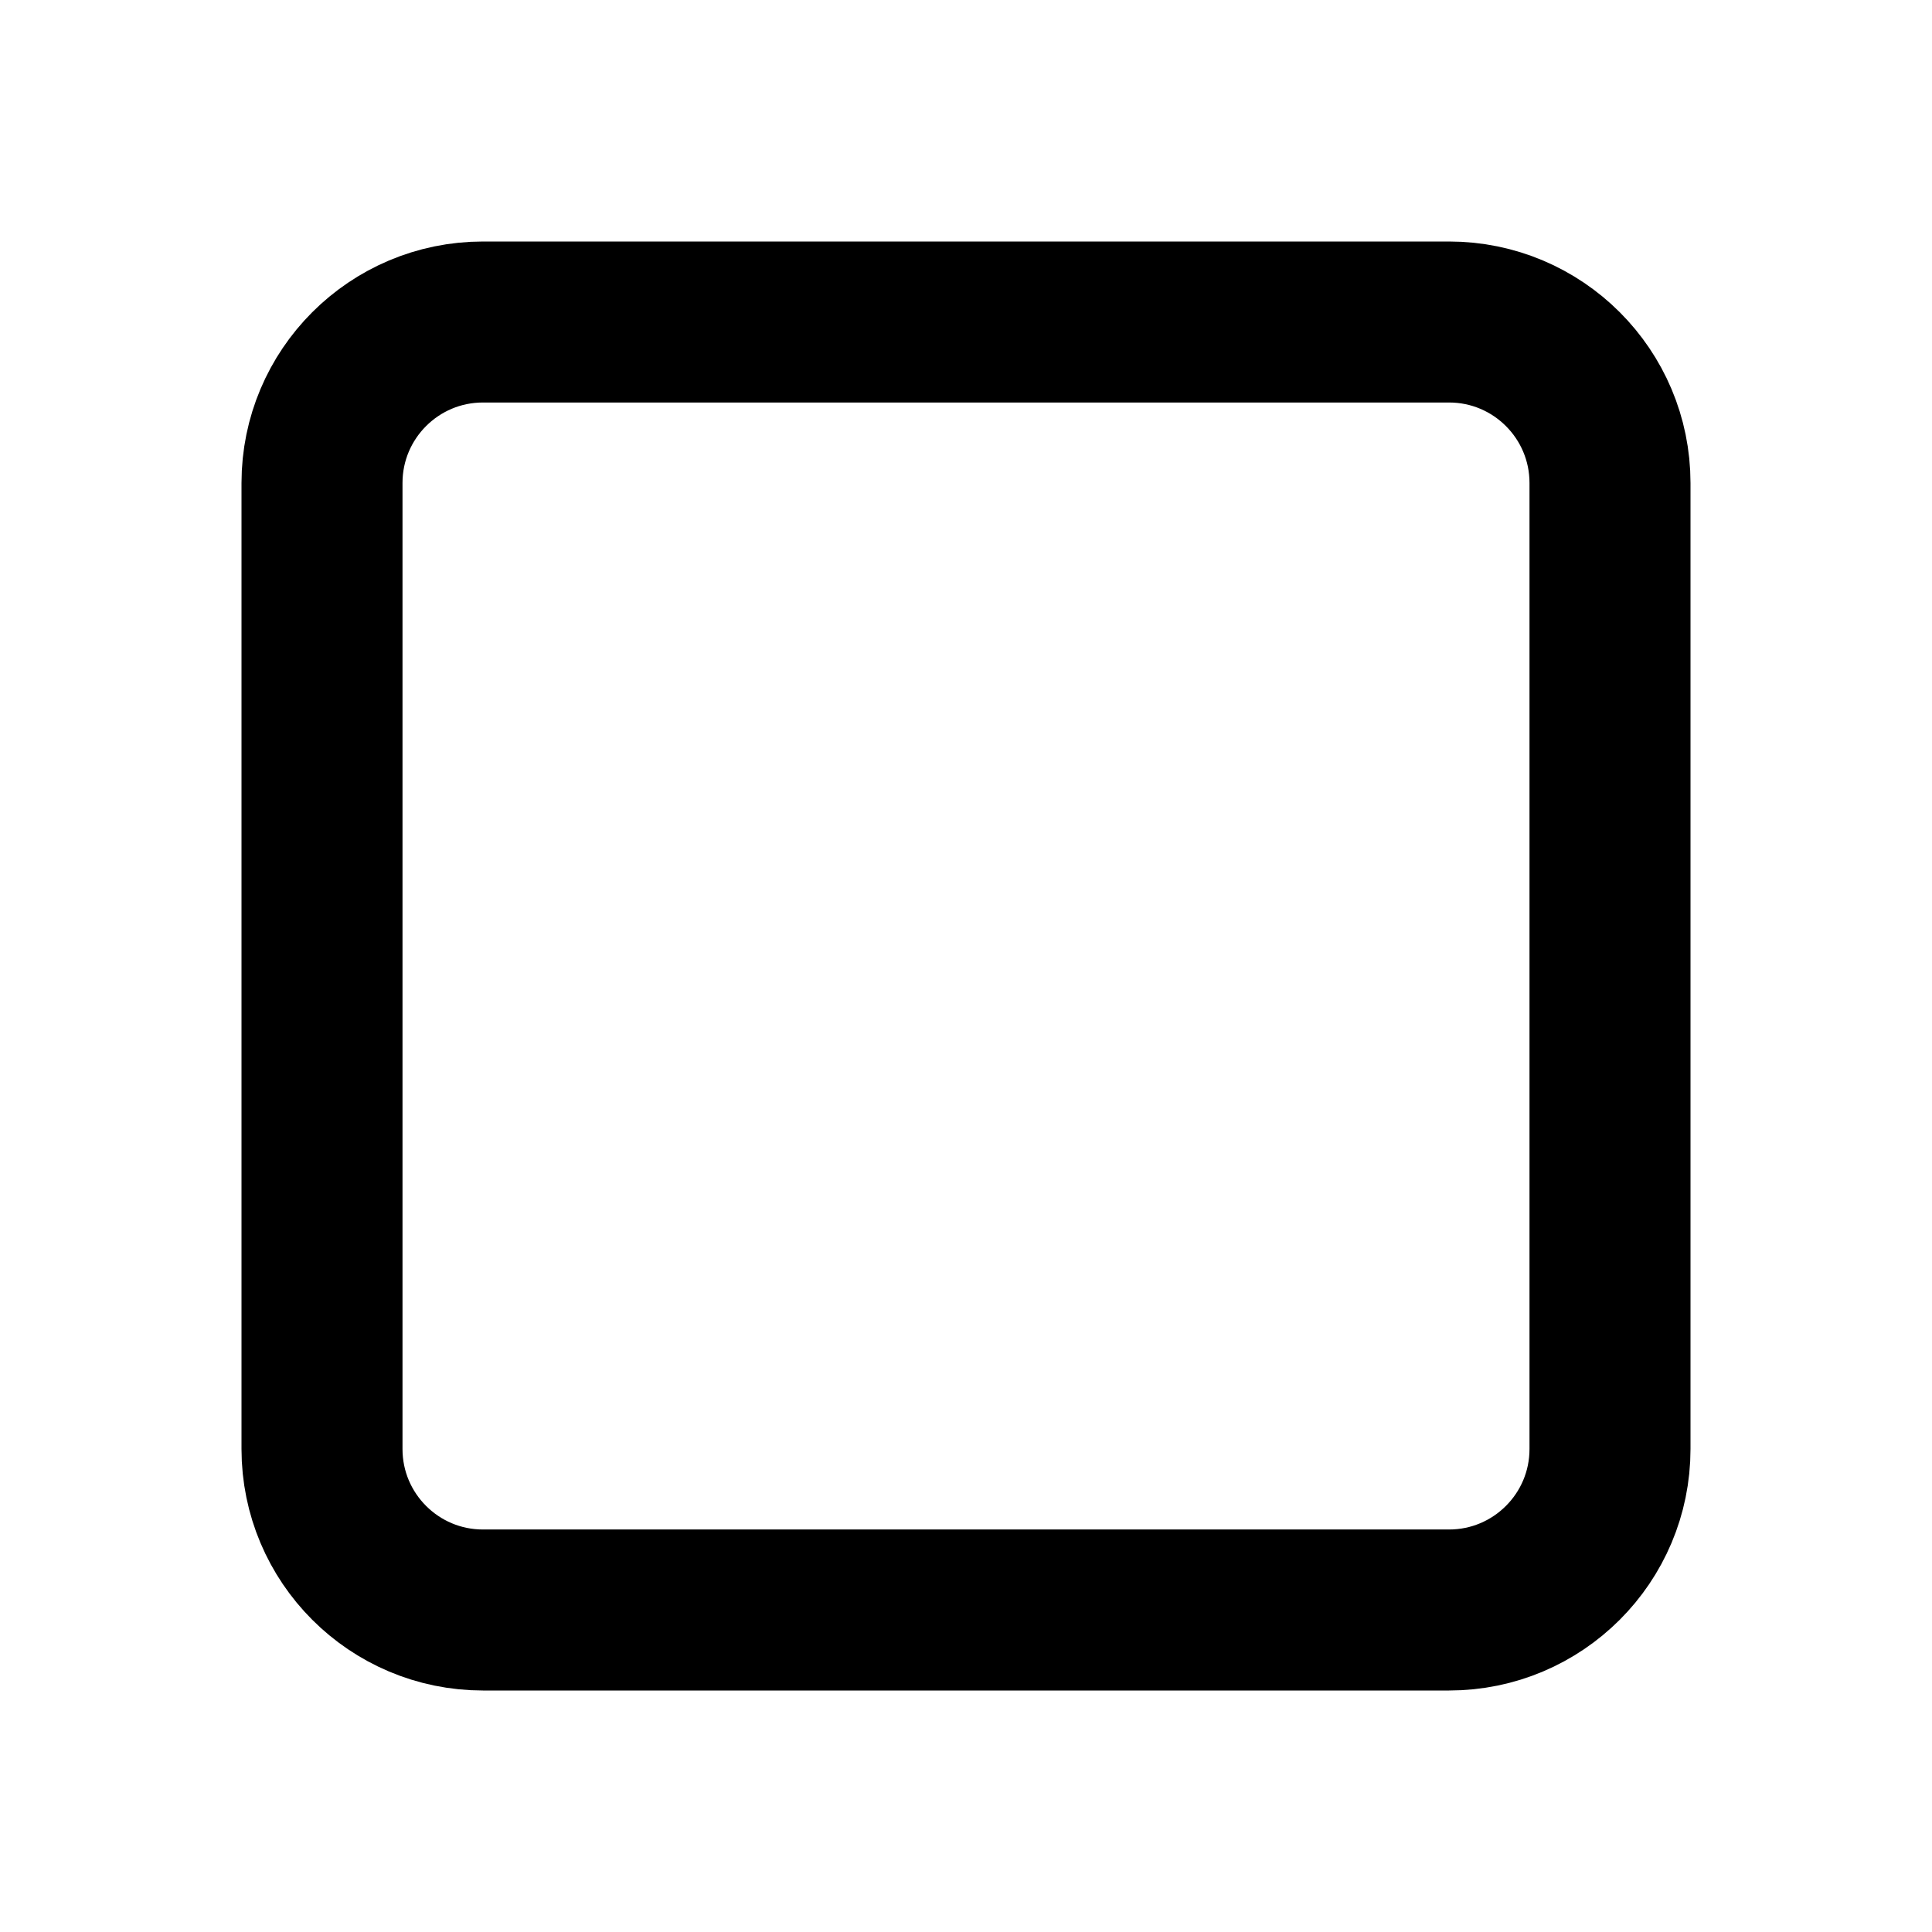
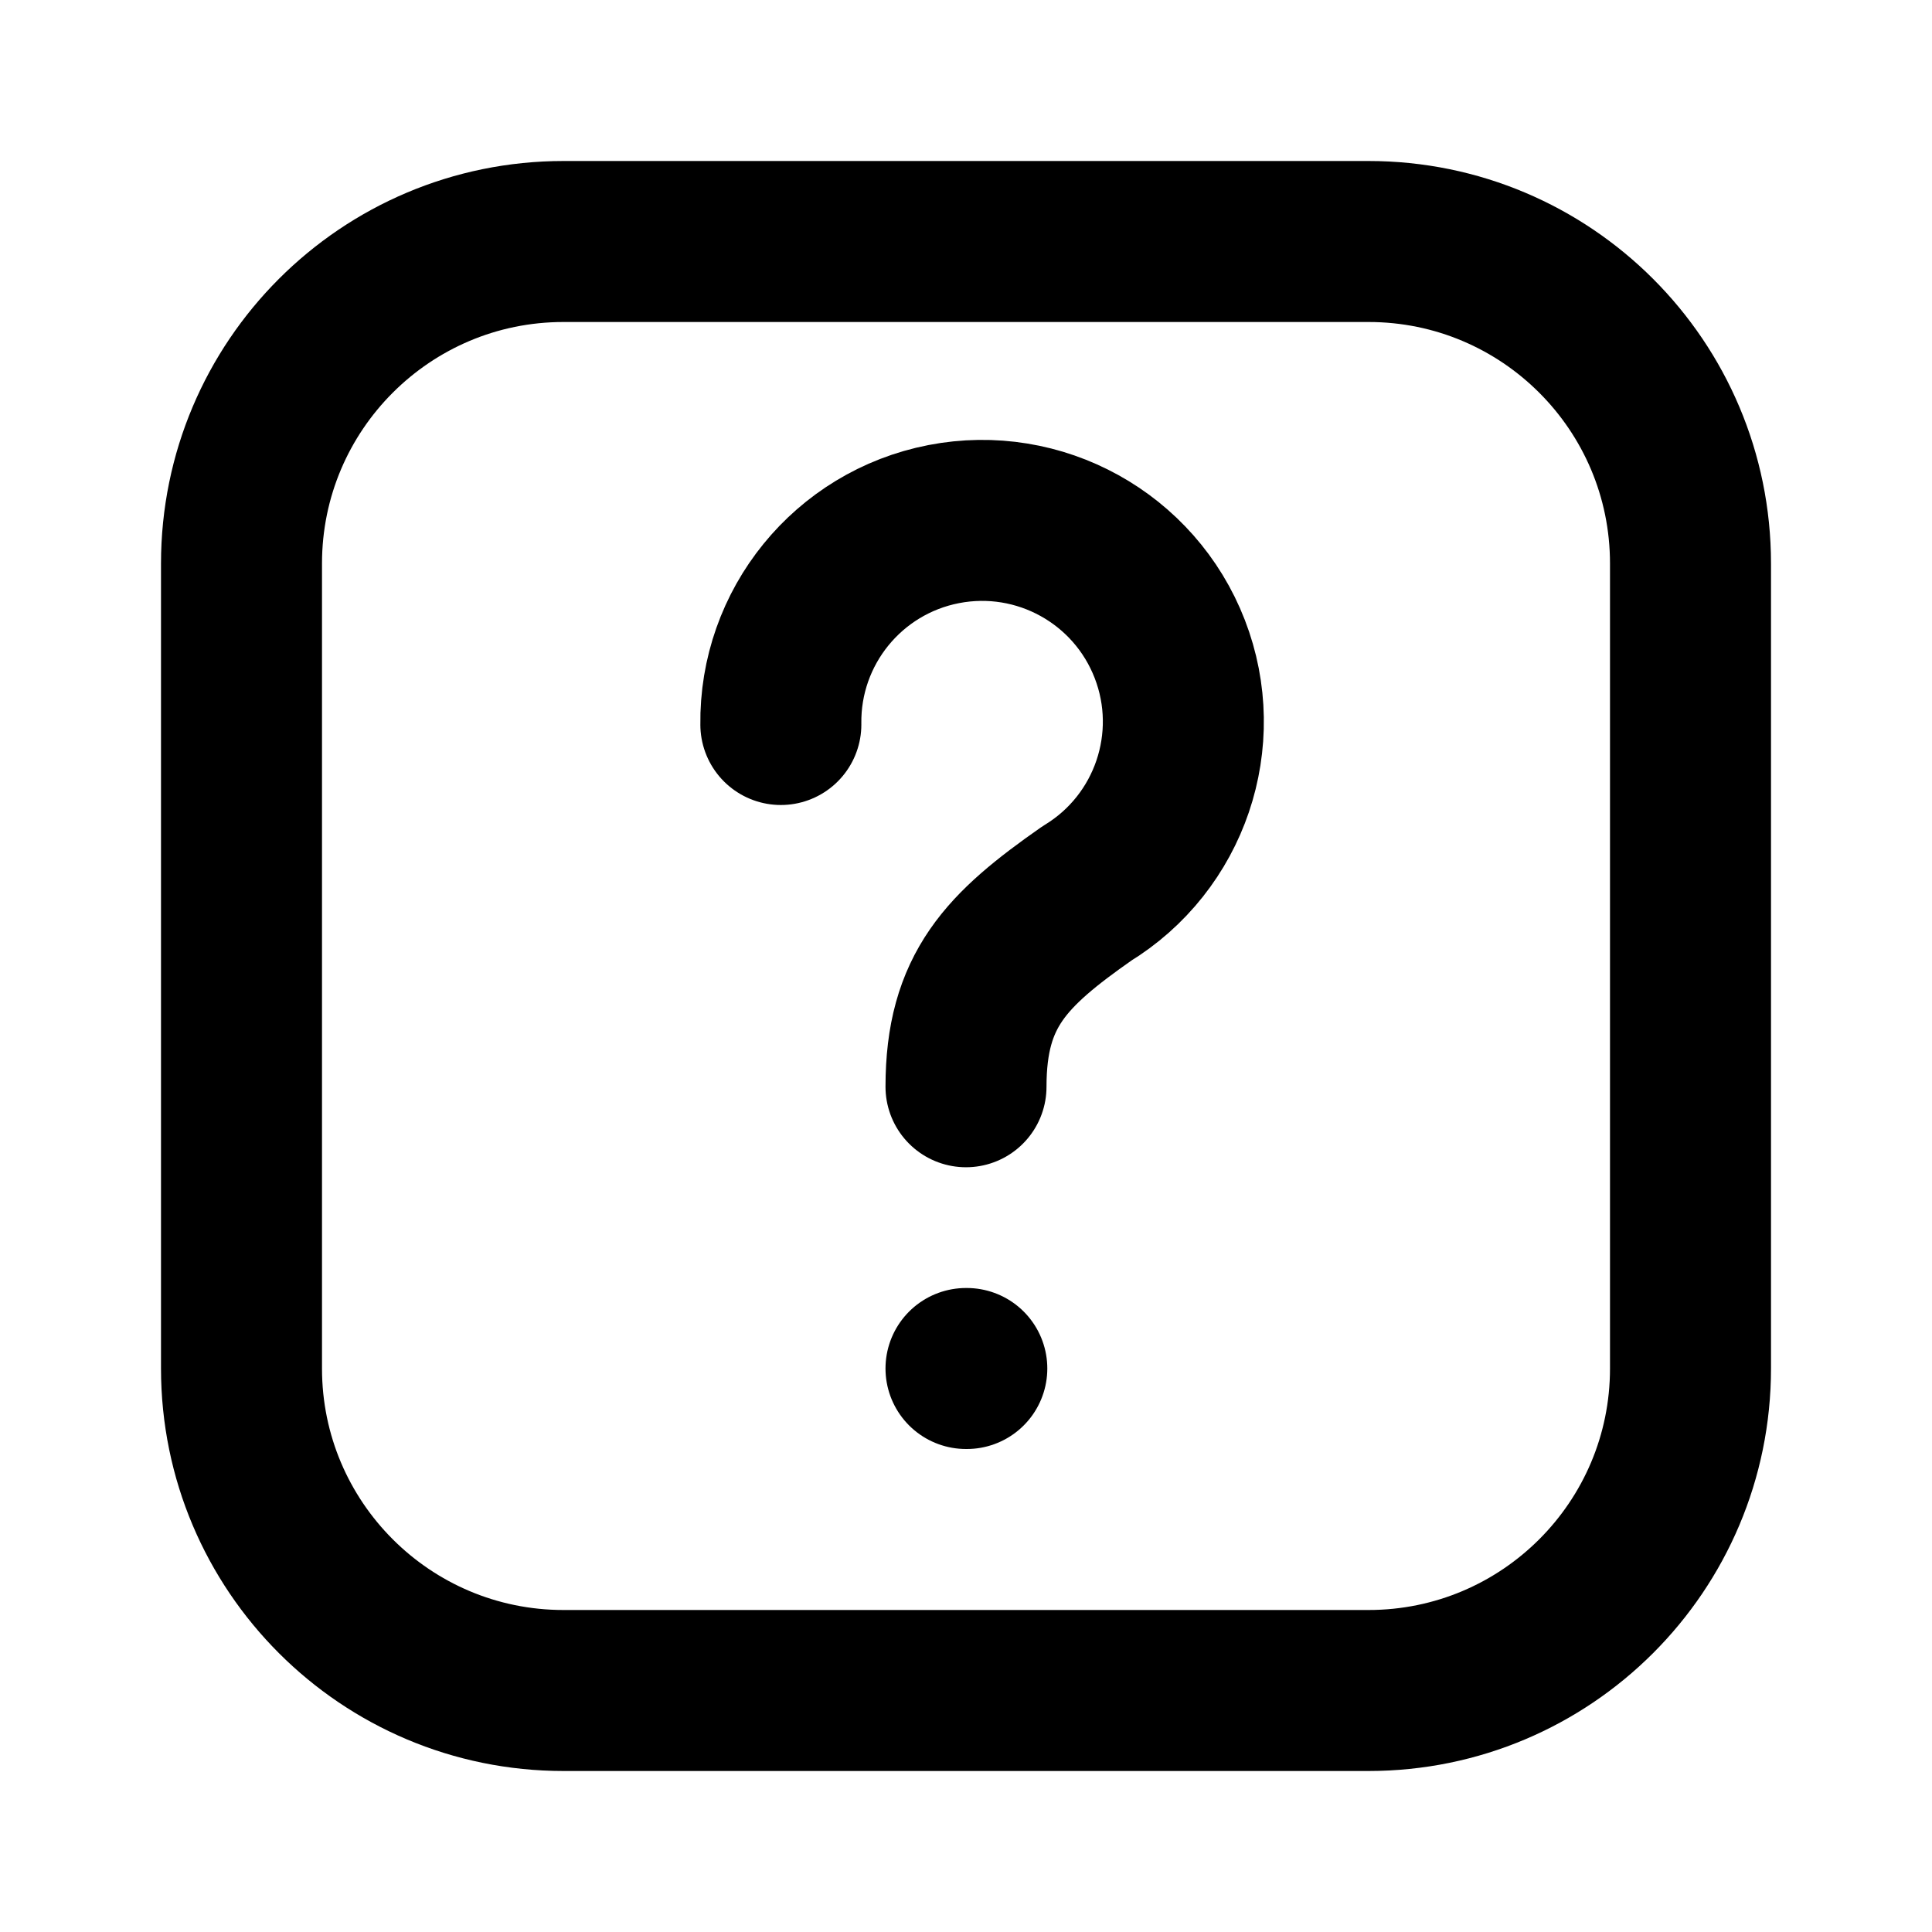
- <svg xmlns="http://www.w3.org/2000/svg" viewBox="0 0 24 24" fill="none" stroke="currentColor" stroke-width="2" stroke-linejoin="round">
-   <rect x="4" y="4" width="16" height="16" rx="2" />
+ <svg xmlns="http://www.w3.org/2000/svg" viewBox="0 0 24 24" fill="none" stroke="currentColor" stroke-width="2" stroke-linecap="round" stroke-linejoin="round">
+   <rect x="3" y="3" width="18" height="18" rx="4" />
+   <path d="M9.7 9a2.5 2.5 0 1 1 3.8 2.1c-1 .7-1.5 1.2-1.5 2.4M12 17h.01" />
</svg>
